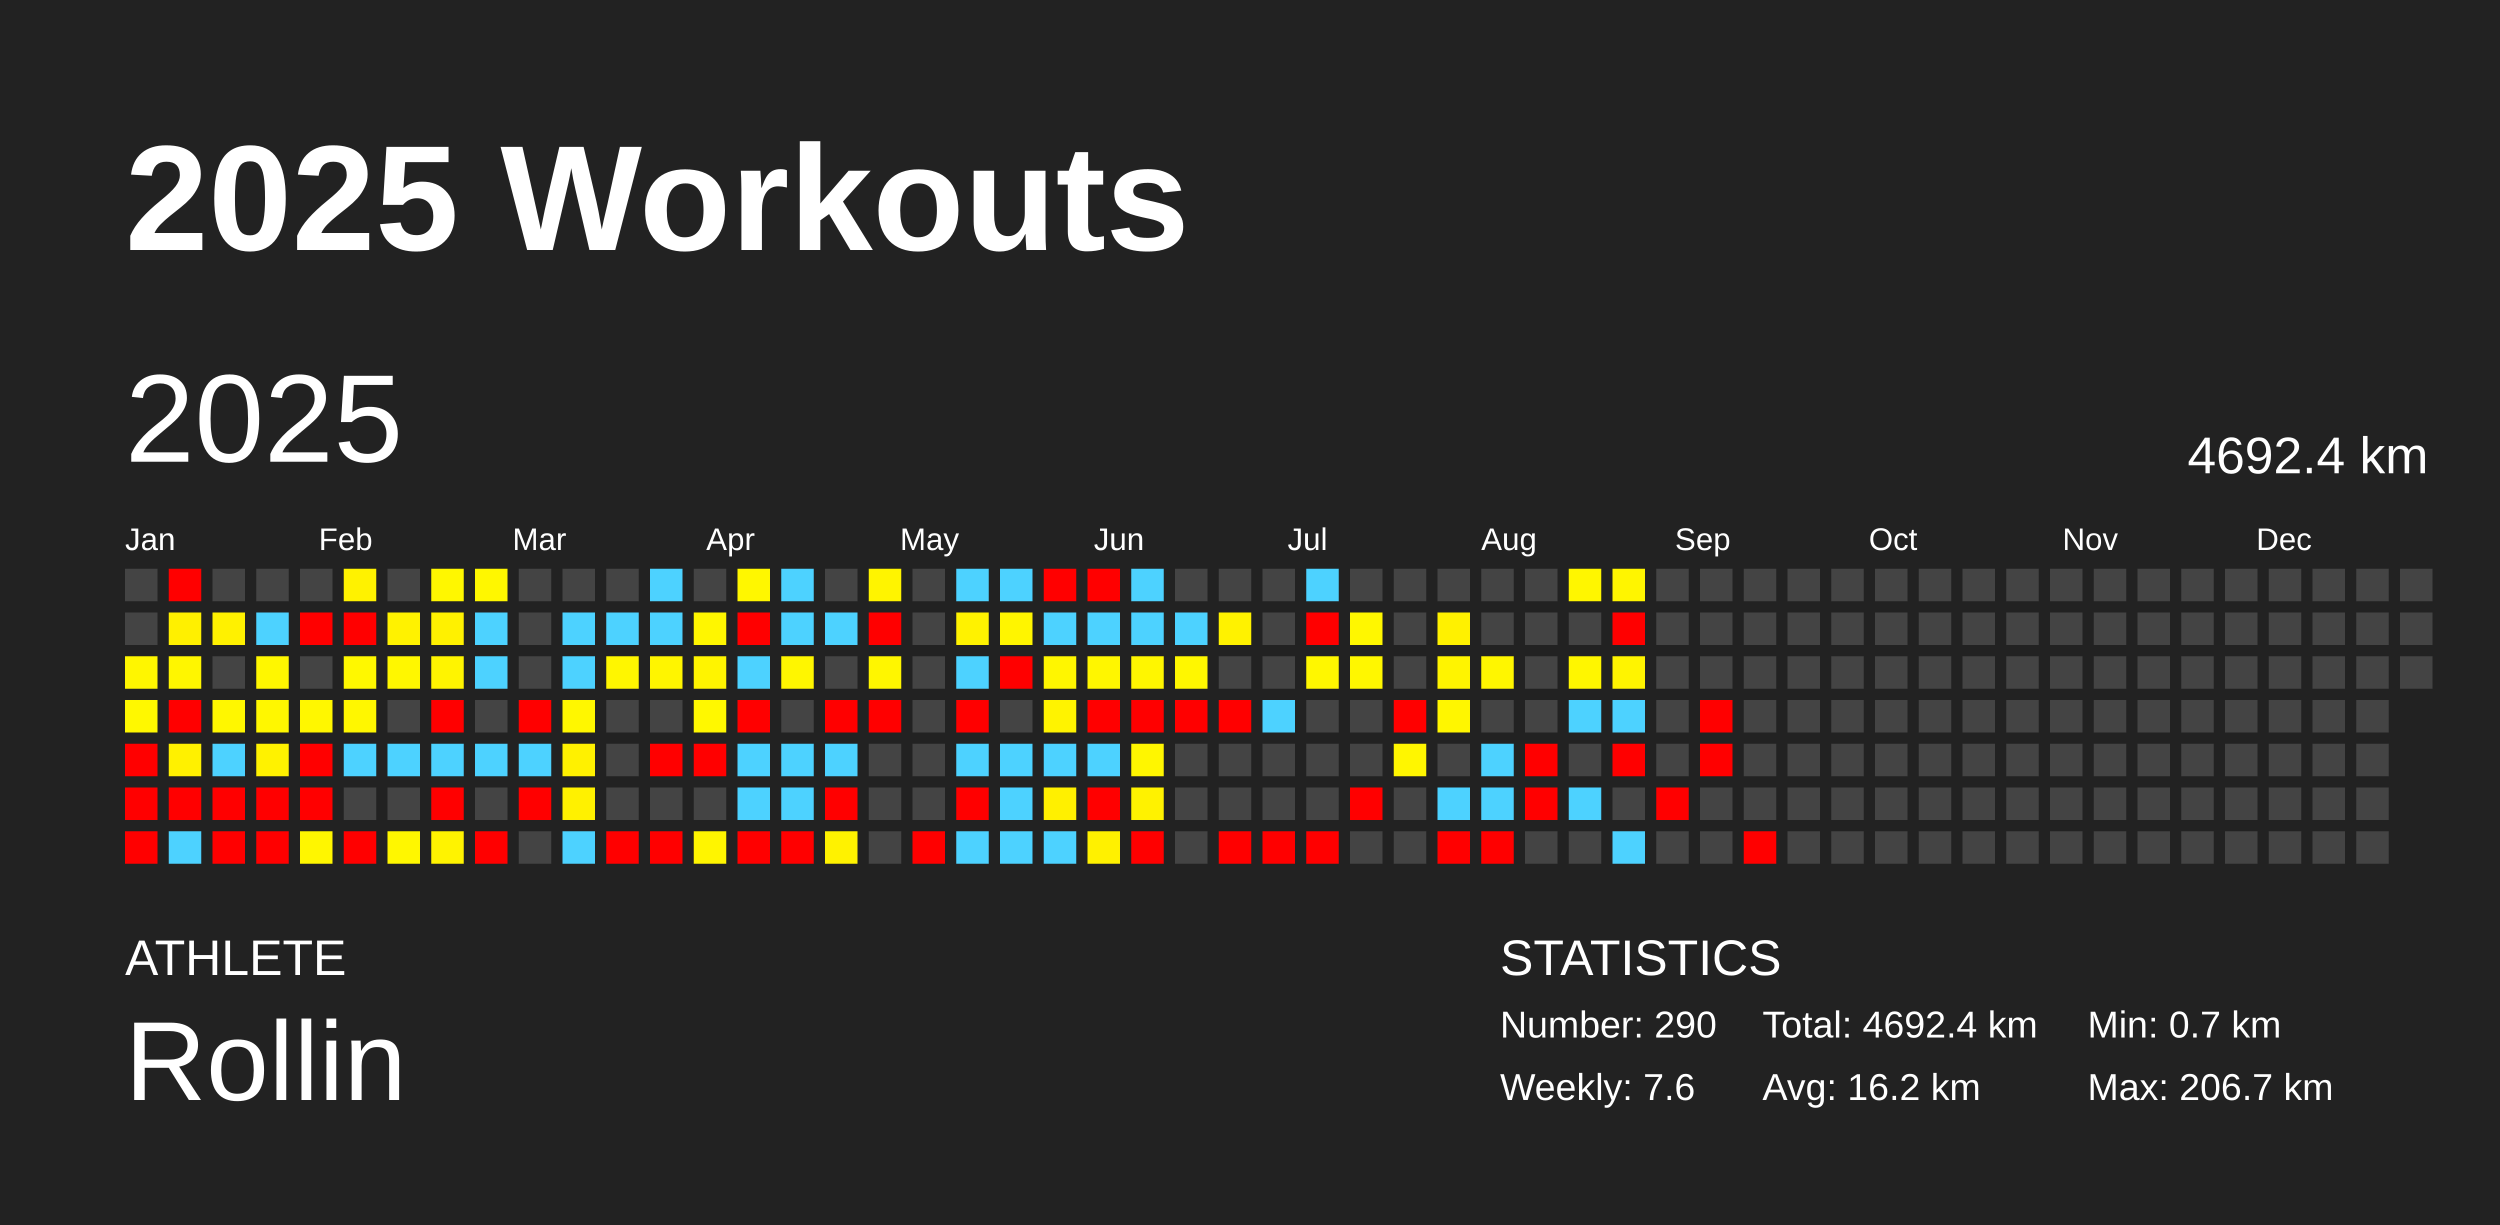
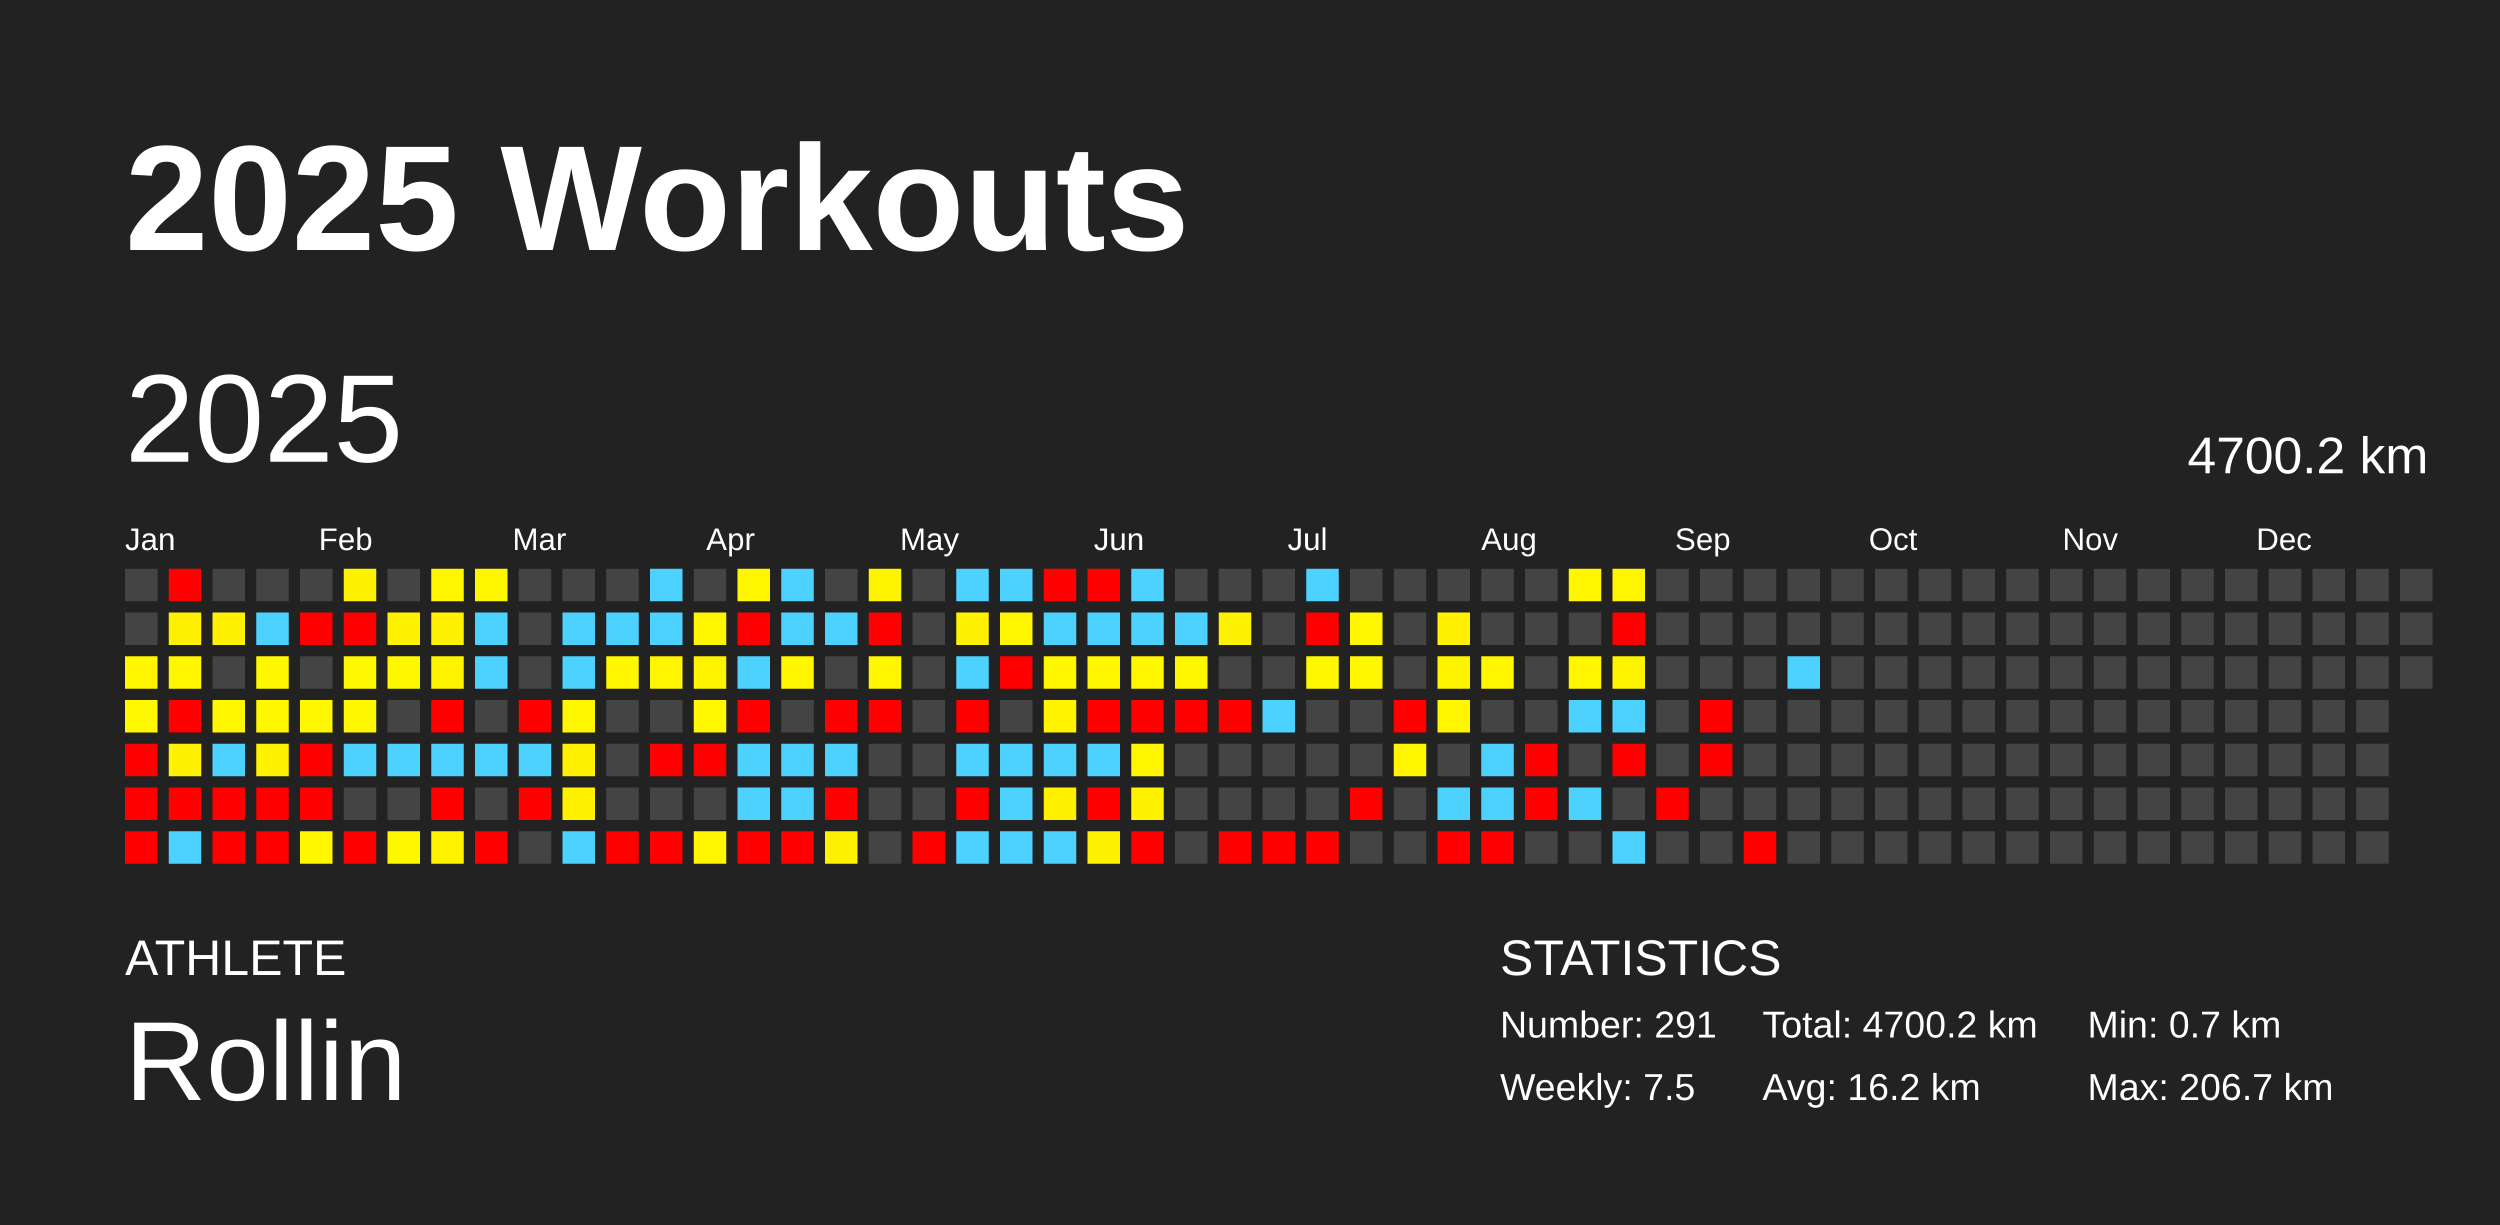
<svg xmlns="http://www.w3.org/2000/svg" baseProfile="full" height="98mm" version="1.1" viewBox="0,0,200,98" width="200mm">
  <defs />
  <rect fill="#222222" height="98" width="200" x="0" y="0" />
  <text fill="#FFFFFF" style="font-size:12px; font-family:Arial; font-weight:bold;" x="10" y="20">2025 Workouts</text>
  <text fill="#FFFFFF" style="font-size:4px; font-family:Arial" x="10" y="78">ATHLETE</text>
  <text fill="#FFFFFF" style="font-size:9px; font-family:Arial" x="10" y="88">Rollin</text>
  <text fill="#FFFFFF" style="font-size:4px; font-family:Arial" x="120" y="78">STATISTICS</text>
-   <text fill="#FFFFFF" style="font-size:3px; font-family:Arial" x="120" y="83">Number: 290</text>
-   <text fill="#FFFFFF" style="font-size:3px; font-family:Arial" x="120" y="88">Weekly: 7.6</text>
-   <text fill="#FFFFFF" style="font-size:3px; font-family:Arial" x="141" y="83">Total: 4692.4 km</text>
+   <text fill="#FFFFFF" style="font-size:3px; font-family:Arial" x="120" y="83">Number: 291</text>
+   <text fill="#FFFFFF" style="font-size:3px; font-family:Arial" x="120" y="88">Weekly: 7.5</text>
+   <text fill="#FFFFFF" style="font-size:3px; font-family:Arial" x="141" y="83">Total: 4700.2 km</text>
  <text fill="#FFFFFF" style="font-size:3px; font-family:Arial" x="141" y="88">Avg: 16.2 km</text>
  <text fill="#FFFFFF" style="font-size:3px; font-family:Arial" x="167" y="83">Min: 0.7 km</text>
  <text fill="#FFFFFF" style="font-size:3px; font-family:Arial" x="167" y="88">Max: 206.7 km</text>
  <text dominant-baseline="hanging" fill="#FFFFFF" style="font-size:10.0px; font-family:Arial;" x="10" y="30">2025</text>
-   <text dominant-baseline="hanging" fill="#FFFFFF" style="font-size:4.125px; font-family:Arial;" x="175" y="35">4692.4 km</text>
+   <text dominant-baseline="hanging" fill="#FFFFFF" style="font-size:4.125px; font-family:Arial;" x="175" y="35">4700.2 km</text>
  <text fill="#FFFFFF" style="font-size:2.5px; font-family:Arial" x="10.0" y="44">Jan</text>
  <text fill="#FFFFFF" style="font-size:2.5px; font-family:Arial" x="25.5" y="44">Feb</text>
  <text fill="#FFFFFF" style="font-size:2.5px; font-family:Arial" x="41.0" y="44">Mar</text>
  <text fill="#FFFFFF" style="font-size:2.5px; font-family:Arial" x="56.5" y="44">Apr</text>
  <text fill="#FFFFFF" style="font-size:2.5px; font-family:Arial" x="72.0" y="44">May</text>
  <text fill="#FFFFFF" style="font-size:2.5px; font-family:Arial" x="87.5" y="44">Jun</text>
  <text fill="#FFFFFF" style="font-size:2.5px; font-family:Arial" x="103.0" y="44">Jul</text>
  <text fill="#FFFFFF" style="font-size:2.5px; font-family:Arial" x="118.5" y="44">Aug</text>
  <text fill="#FFFFFF" style="font-size:2.5px; font-family:Arial" x="134.0" y="44">Sep</text>
  <text fill="#FFFFFF" style="font-size:2.5px; font-family:Arial" x="149.5" y="44">Oct</text>
  <text fill="#FFFFFF" style="font-size:2.5px; font-family:Arial" x="165.0" y="44">Nov</text>
  <text fill="#FFFFFF" style="font-size:2.5px; font-family:Arial" x="180.5" y="44">Dec</text>
  <rect fill="#444444" height="2.6" width="2.6" x="10.0" y="45.5" />
  <rect fill="#444444" height="2.6" width="2.6" x="10.0" y="49.0" />
  <rect fill="#fff600" height="2.6" width="2.6" x="10.0" y="52.5" />
  <rect fill="#fff800" height="2.6" width="2.6" x="10.0" y="56.0" />
  <rect fill="red" height="2.6" width="2.6" x="10.0" y="59.5" />
  <rect fill="red" height="2.6" width="2.6" x="10.0" y="63.0" />
  <rect fill="red" height="2.6" width="2.6" x="10.0" y="66.5" />
  <rect fill="red" height="2.6" width="2.6" x="13.5" y="45.5" />
  <rect fill="#fff000" height="2.6" width="2.6" x="13.5" y="49.0" />
  <rect fill="#fff600" height="2.6" width="2.6" x="13.5" y="52.5" />
  <rect fill="red" height="2.6" width="2.6" x="13.5" y="56.0" />
  <rect fill="#fff100" height="2.6" width="2.6" x="13.5" y="59.5" />
  <rect fill="red" height="2.6" width="2.6" x="13.5" y="63.0" />
  <rect fill="#4dd2ff" height="2.6" width="2.6" x="13.5" y="66.5" />
  <rect fill="#444444" height="2.6" width="2.6" x="17.0" y="45.5" />
  <rect fill="#fff100" height="2.6" width="2.6" x="17.0" y="49.0" />
  <rect fill="#444444" height="2.6" width="2.6" x="17.0" y="52.5" />
  <rect fill="#fff700" height="2.6" width="2.6" x="17.0" y="56.0" />
  <rect fill="#4dd2ff" height="2.6" width="2.6" x="17.0" y="59.5" />
  <rect fill="red" height="2.6" width="2.6" x="17.0" y="63.0" />
  <rect fill="red" height="2.6" width="2.6" x="17.0" y="66.5" />
  <rect fill="#444444" height="2.6" width="2.6" x="20.5" y="45.5" />
  <rect fill="#4dd2ff" height="2.6" width="2.6" x="20.5" y="49.0" />
  <rect fill="#fff700" height="2.6" width="2.6" x="20.5" y="52.5" />
  <rect fill="#fff700" height="2.6" width="2.6" x="20.5" y="56.0" />
  <rect fill="#fff200" height="2.6" width="2.6" x="20.5" y="59.5" />
  <rect fill="red" height="2.6" width="2.6" x="20.5" y="63.0" />
  <rect fill="red" height="2.6" width="2.6" x="20.5" y="66.5" />
  <rect fill="#444444" height="2.6" width="2.6" x="24.0" y="45.5" />
  <rect fill="red" height="2.6" width="2.6" x="24.0" y="49.0" />
  <rect fill="#444444" height="2.6" width="2.6" x="24.0" y="52.5" />
  <rect fill="#fff700" height="2.6" width="2.6" x="24.0" y="56.0" />
  <rect fill="red" height="2.6" width="2.6" x="24.0" y="59.5" />
  <rect fill="red" height="2.6" width="2.6" x="24.0" y="63.0" />
  <rect fill="#fff600" height="2.6" width="2.6" x="24.0" y="66.5" />
  <rect fill="#fff200" height="2.6" width="2.6" x="27.5" y="45.5" />
  <rect fill="red" height="2.6" width="2.6" x="27.5" y="49.0" />
  <rect fill="#fff800" height="2.6" width="2.6" x="27.5" y="52.5" />
  <rect fill="#fff700" height="2.6" width="2.6" x="27.5" y="56.0" />
  <rect fill="#4dd2ff" height="2.6" width="2.6" x="27.5" y="59.5" />
  <rect fill="#444444" height="2.6" width="2.6" x="27.5" y="63.0" />
  <rect fill="red" height="2.6" width="2.6" x="27.5" y="66.5" />
  <rect fill="#444444" height="2.6" width="2.6" x="31.0" y="45.5" />
  <rect fill="#fff200" height="2.6" width="2.6" x="31.0" y="49.0" />
  <rect fill="#fff700" height="2.6" width="2.6" x="31.0" y="52.5" />
  <rect fill="#444444" height="2.6" width="2.6" x="31.0" y="56.0" />
  <rect fill="#4dd2ff" height="2.6" width="2.6" x="31.0" y="59.5" />
  <rect fill="#444444" height="2.6" width="2.6" x="31.0" y="63.0" />
  <rect fill="#fff700" height="2.6" width="2.6" x="31.0" y="66.5" />
  <rect fill="#fff700" height="2.6" width="2.6" x="34.5" y="45.5" />
  <rect fill="#fff100" height="2.6" width="2.6" x="34.5" y="49.0" />
  <rect fill="#fff400" height="2.6" width="2.6" x="34.5" y="52.5" />
  <rect fill="red" height="2.6" width="2.6" x="34.5" y="56.0" />
  <rect fill="#4dd2ff" height="2.6" width="2.6" x="34.5" y="59.5" />
  <rect fill="red" height="2.6" width="2.6" x="34.5" y="63.0" />
  <rect fill="#fff300" height="2.6" width="2.6" x="34.5" y="66.5" />
  <rect fill="#fff700" height="2.6" width="2.6" x="38.0" y="45.5" />
  <rect fill="#4dd2ff" height="2.6" width="2.6" x="38.0" y="49.0" />
  <rect fill="#4dd2ff" height="2.6" width="2.6" x="38.0" y="52.5" />
  <rect fill="#444444" height="2.6" width="2.6" x="38.0" y="56.0" />
  <rect fill="#4dd2ff" height="2.6" width="2.6" x="38.0" y="59.5" />
  <rect fill="#444444" height="2.6" width="2.6" x="38.0" y="63.0" />
  <rect fill="red" height="2.6" width="2.6" x="38.0" y="66.5" />
  <rect fill="#444444" height="2.6" width="2.6" x="41.5" y="45.5" />
  <rect fill="#444444" height="2.6" width="2.6" x="41.5" y="49.0" />
  <rect fill="#444444" height="2.6" width="2.6" x="41.5" y="52.5" />
  <rect fill="red" height="2.6" width="2.6" x="41.5" y="56.0" />
  <rect fill="#4dd2ff" height="2.6" width="2.6" x="41.5" y="59.5" />
  <rect fill="red" height="2.6" width="2.6" x="41.5" y="63.0" />
  <rect fill="#444444" height="2.6" width="2.6" x="41.5" y="66.5" />
  <rect fill="#444444" height="2.6" width="2.6" x="45.0" y="45.5" />
  <rect fill="#4dd2ff" height="2.6" width="2.6" x="45.0" y="49.0" />
  <rect fill="#4dd2ff" height="2.6" width="2.6" x="45.0" y="52.5" />
  <rect fill="#fff700" height="2.6" width="2.6" x="45.0" y="56.0" />
  <rect fill="#fff100" height="2.6" width="2.6" x="45.0" y="59.5" />
  <rect fill="#fff100" height="2.6" width="2.6" x="45.0" y="63.0" />
  <rect fill="#4dd2ff" height="2.6" width="2.6" x="45.0" y="66.5" />
  <rect fill="#444444" height="2.6" width="2.6" x="48.5" y="45.5" />
  <rect fill="#4dd2ff" height="2.6" width="2.6" x="48.5" y="49.0" />
  <rect fill="#fff600" height="2.6" width="2.6" x="48.5" y="52.5" />
  <rect fill="#444444" height="2.6" width="2.6" x="48.5" y="56.0" />
  <rect fill="#444444" height="2.6" width="2.6" x="48.5" y="59.5" />
  <rect fill="#444444" height="2.6" width="2.6" x="48.5" y="63.0" />
  <rect fill="red" height="2.6" width="2.6" x="48.5" y="66.5" />
  <rect fill="#4dd2ff" height="2.6" width="2.6" x="52.0" y="45.5" />
  <rect fill="#4dd2ff" height="2.6" width="2.6" x="52.0" y="49.0" />
  <rect fill="#fff500" height="2.6" width="2.6" x="52.0" y="52.5" />
  <rect fill="#444444" height="2.6" width="2.6" x="52.0" y="56.0" />
  <rect fill="red" height="2.6" width="2.6" x="52.0" y="59.5" />
  <rect fill="#444444" height="2.6" width="2.6" x="52.0" y="63.0" />
  <rect fill="red" height="2.6" width="2.6" x="52.0" y="66.5" />
  <rect fill="#444444" height="2.6" width="2.6" x="55.5" y="45.5" />
  <rect fill="#fff600" height="2.6" width="2.6" x="55.5" y="49.0" />
  <rect fill="#fff400" height="2.6" width="2.6" x="55.5" y="52.5" />
  <rect fill="#fff800" height="2.6" width="2.6" x="55.5" y="56.0" />
  <rect fill="red" height="2.6" width="2.6" x="55.5" y="59.5" />
  <rect fill="#444444" height="2.6" width="2.6" x="55.5" y="63.0" />
  <rect fill="#fff500" height="2.6" width="2.6" x="55.5" y="66.5" />
  <rect fill="#fff700" height="2.6" width="2.6" x="59.0" y="45.5" />
  <rect fill="red" height="2.6" width="2.6" x="59.0" y="49.0" />
  <rect fill="#4dd2ff" height="2.6" width="2.6" x="59.0" y="52.5" />
  <rect fill="red" height="2.6" width="2.6" x="59.0" y="56.0" />
  <rect fill="#4dd2ff" height="2.6" width="2.6" x="59.0" y="59.5" />
  <rect fill="#4dd2ff" height="2.6" width="2.6" x="59.0" y="63.0" />
  <rect fill="red" height="2.6" width="2.6" x="59.0" y="66.5" />
  <rect fill="#4dd2ff" height="2.6" width="2.6" x="62.5" y="45.5" />
  <rect fill="#4dd2ff" height="2.6" width="2.6" x="62.5" y="49.0" />
  <rect fill="#fff600" height="2.6" width="2.6" x="62.5" y="52.5" />
  <rect fill="#444444" height="2.6" width="2.6" x="62.5" y="56.0" />
  <rect fill="#4dd2ff" height="2.6" width="2.6" x="62.5" y="59.5" />
  <rect fill="#4dd2ff" height="2.6" width="2.6" x="62.5" y="63.0" />
  <rect fill="red" height="2.6" width="2.6" x="62.5" y="66.5" />
  <rect fill="#444444" height="2.6" width="2.6" x="66.0" y="45.5" />
  <rect fill="#4dd2ff" height="2.6" width="2.6" x="66.0" y="49.0" />
  <rect fill="#444444" height="2.6" width="2.6" x="66.0" y="52.5" />
  <rect fill="red" height="2.6" width="2.6" x="66.0" y="56.0" />
  <rect fill="#4dd2ff" height="2.6" width="2.6" x="66.0" y="59.5" />
  <rect fill="red" height="2.6" width="2.6" x="66.0" y="63.0" />
  <rect fill="#fff200" height="2.6" width="2.6" x="66.0" y="66.5" />
  <rect fill="#fff400" height="2.6" width="2.6" x="69.5" y="45.5" />
  <rect fill="red" height="2.6" width="2.6" x="69.5" y="49.0" />
  <rect fill="#fff600" height="2.6" width="2.6" x="69.5" y="52.5" />
  <rect fill="red" height="2.6" width="2.6" x="69.5" y="56.0" />
  <rect fill="#444444" height="2.6" width="2.6" x="69.5" y="59.5" />
  <rect fill="#444444" height="2.6" width="2.6" x="69.5" y="63.0" />
  <rect fill="#444444" height="2.6" width="2.6" x="69.5" y="66.5" />
  <rect fill="#444444" height="2.6" width="2.6" x="73.0" y="45.5" />
  <rect fill="#444444" height="2.6" width="2.6" x="73.0" y="49.0" />
  <rect fill="#444444" height="2.6" width="2.6" x="73.0" y="52.5" />
  <rect fill="#444444" height="2.6" width="2.6" x="73.0" y="56.0" />
  <rect fill="#444444" height="2.6" width="2.6" x="73.0" y="59.5" />
  <rect fill="#444444" height="2.6" width="2.6" x="73.0" y="63.0" />
  <rect fill="red" height="2.6" width="2.6" x="73.0" y="66.5" />
  <rect fill="#4dd2ff" height="2.6" width="2.6" x="76.5" y="45.5" />
  <rect fill="#fff200" height="2.6" width="2.6" x="76.5" y="49.0" />
  <rect fill="#4dd2ff" height="2.6" width="2.6" x="76.5" y="52.5" />
  <rect fill="red" height="2.6" width="2.6" x="76.5" y="56.0" />
  <rect fill="#4dd2ff" height="2.6" width="2.6" x="76.5" y="59.5" />
  <rect fill="red" height="2.6" width="2.6" x="76.5" y="63.0" />
  <rect fill="#4dd2ff" height="2.6" width="2.6" x="76.5" y="66.5" />
  <rect fill="#4dd2ff" height="2.6" width="2.6" x="80.0" y="45.5" />
  <rect fill="#fff500" height="2.6" width="2.6" x="80.0" y="49.0" />
  <rect fill="red" height="2.6" width="2.6" x="80.0" y="52.5" />
  <rect fill="#444444" height="2.6" width="2.6" x="80.0" y="56.0" />
  <rect fill="#4dd2ff" height="2.6" width="2.6" x="80.0" y="59.5" />
  <rect fill="#4dd2ff" height="2.6" width="2.6" x="80.0" y="63.0" />
  <rect fill="#4dd2ff" height="2.6" width="2.6" x="80.0" y="66.5" />
  <rect fill="red" height="2.6" width="2.6" x="83.5" y="45.5" />
  <rect fill="#4dd2ff" height="2.6" width="2.6" x="83.5" y="49.0" />
  <rect fill="#fff600" height="2.6" width="2.6" x="83.5" y="52.5" />
  <rect fill="#fff300" height="2.6" width="2.6" x="83.5" y="56.0" />
  <rect fill="#4dd2ff" height="2.6" width="2.6" x="83.5" y="59.5" />
  <rect fill="#fff000" height="2.6" width="2.6" x="83.5" y="63.0" />
  <rect fill="#4dd2ff" height="2.6" width="2.6" x="83.5" y="66.5" />
  <rect fill="red" height="2.6" width="2.6" x="87.0" y="45.5" />
  <rect fill="#4dd2ff" height="2.6" width="2.6" x="87.0" y="49.0" />
  <rect fill="#fff600" height="2.6" width="2.6" x="87.0" y="52.5" />
  <rect fill="red" height="2.6" width="2.6" x="87.0" y="56.0" />
  <rect fill="#4dd2ff" height="2.6" width="2.6" x="87.0" y="59.5" />
  <rect fill="red" height="2.6" width="2.6" x="87.0" y="63.0" />
  <rect fill="#fff100" height="2.6" width="2.6" x="87.0" y="66.5" />
  <rect fill="#4dd2ff" height="2.6" width="2.6" x="90.5" y="45.5" />
  <rect fill="#4dd2ff" height="2.6" width="2.6" x="90.5" y="49.0" />
  <rect fill="#fff600" height="2.6" width="2.6" x="90.5" y="52.5" />
  <rect fill="red" height="2.6" width="2.6" x="90.5" y="56.0" />
  <rect fill="#fff600" height="2.6" width="2.6" x="90.5" y="59.5" />
  <rect fill="#fff200" height="2.6" width="2.6" x="90.5" y="63.0" />
  <rect fill="red" height="2.6" width="2.6" x="90.5" y="66.5" />
  <rect fill="#444444" height="2.6" width="2.6" x="94.0" y="45.5" />
  <rect fill="#4dd2ff" height="2.6" width="2.6" x="94.0" y="49.0" />
  <rect fill="#fff700" height="2.6" width="2.6" x="94.0" y="52.5" />
  <rect fill="red" height="2.6" width="2.6" x="94.0" y="56.0" />
  <rect fill="#444444" height="2.6" width="2.6" x="94.0" y="59.5" />
  <rect fill="#444444" height="2.6" width="2.6" x="94.0" y="63.0" />
  <rect fill="#444444" height="2.6" width="2.6" x="94.0" y="66.5" />
  <rect fill="#444444" height="2.6" width="2.6" x="97.5" y="45.5" />
  <rect fill="#fff200" height="2.6" width="2.6" x="97.5" y="49.0" />
  <rect fill="#444444" height="2.6" width="2.6" x="97.5" y="52.5" />
  <rect fill="red" height="2.6" width="2.6" x="97.5" y="56.0" />
  <rect fill="#444444" height="2.6" width="2.6" x="97.5" y="59.5" />
  <rect fill="#444444" height="2.6" width="2.6" x="97.5" y="63.0" />
  <rect fill="red" height="2.6" width="2.6" x="97.5" y="66.5" />
  <rect fill="#444444" height="2.6" width="2.6" x="101.0" y="45.5" />
  <rect fill="#444444" height="2.6" width="2.6" x="101.0" y="49.0" />
  <rect fill="#444444" height="2.6" width="2.6" x="101.0" y="52.5" />
  <rect fill="#4dd2ff" height="2.6" width="2.6" x="101.0" y="56.0" />
  <rect fill="#444444" height="2.6" width="2.6" x="101.0" y="59.5" />
  <rect fill="#444444" height="2.6" width="2.6" x="101.0" y="63.0" />
  <rect fill="red" height="2.6" width="2.6" x="101.0" y="66.5" />
  <rect fill="#4dd2ff" height="2.6" width="2.6" x="104.5" y="45.5" />
  <rect fill="red" height="2.6" width="2.6" x="104.5" y="49.0" />
  <rect fill="#fff700" height="2.6" width="2.6" x="104.5" y="52.5" />
  <rect fill="#444444" height="2.6" width="2.6" x="104.5" y="56.0" />
  <rect fill="#444444" height="2.6" width="2.6" x="104.5" y="59.5" />
  <rect fill="#444444" height="2.6" width="2.6" x="104.5" y="63.0" />
  <rect fill="red" height="2.6" width="2.6" x="104.5" y="66.5" />
  <rect fill="#444444" height="2.6" width="2.6" x="108.0" y="45.5" />
  <rect fill="#fff700" height="2.6" width="2.6" x="108.0" y="49.0" />
  <rect fill="#fff700" height="2.6" width="2.6" x="108.0" y="52.5" />
  <rect fill="#444444" height="2.6" width="2.6" x="108.0" y="56.0" />
  <rect fill="#444444" height="2.6" width="2.6" x="108.0" y="59.5" />
  <rect fill="red" height="2.6" width="2.6" x="108.0" y="63.0" />
  <rect fill="#444444" height="2.6" width="2.6" x="108.0" y="66.5" />
  <rect fill="#444444" height="2.6" width="2.6" x="111.5" y="45.5" />
  <rect fill="#444444" height="2.6" width="2.6" x="111.5" y="49.0" />
  <rect fill="#444444" height="2.6" width="2.6" x="111.5" y="52.5" />
  <rect fill="red" height="2.6" width="2.6" x="111.5" y="56.0" />
  <rect fill="#fff600" height="2.6" width="2.6" x="111.5" y="59.5" />
  <rect fill="#444444" height="2.6" width="2.6" x="111.5" y="63.0" />
  <rect fill="#444444" height="2.6" width="2.6" x="111.5" y="66.5" />
  <rect fill="#444444" height="2.6" width="2.6" x="115.0" y="45.5" />
  <rect fill="#fff100" height="2.6" width="2.6" x="115.0" y="49.0" />
  <rect fill="#fff400" height="2.6" width="2.6" x="115.0" y="52.5" />
  <rect fill="#fff600" height="2.6" width="2.6" x="115.0" y="56.0" />
  <rect fill="#444444" height="2.6" width="2.6" x="115.0" y="59.5" />
  <rect fill="#4dd2ff" height="2.6" width="2.6" x="115.0" y="63.0" />
  <rect fill="red" height="2.6" width="2.6" x="115.0" y="66.5" />
  <rect fill="#444444" height="2.6" width="2.6" x="118.5" y="45.5" />
  <rect fill="#444444" height="2.6" width="2.6" x="118.5" y="49.0" />
  <rect fill="#fff600" height="2.6" width="2.6" x="118.5" y="52.5" />
  <rect fill="#444444" height="2.6" width="2.6" x="118.5" y="56.0" />
  <rect fill="#4dd2ff" height="2.6" width="2.6" x="118.5" y="59.5" />
  <rect fill="#4dd2ff" height="2.6" width="2.6" x="118.5" y="63.0" />
  <rect fill="red" height="2.6" width="2.6" x="118.5" y="66.5" />
  <rect fill="#444444" height="2.6" width="2.6" x="122.0" y="45.5" />
  <rect fill="#444444" height="2.6" width="2.6" x="122.0" y="49.0" />
  <rect fill="#444444" height="2.6" width="2.6" x="122.0" y="52.5" />
  <rect fill="#444444" height="2.6" width="2.6" x="122.0" y="56.0" />
  <rect fill="red" height="2.6" width="2.6" x="122.0" y="59.5" />
  <rect fill="red" height="2.6" width="2.6" x="122.0" y="63.0" />
  <rect fill="#444444" height="2.6" width="2.6" x="122.0" y="66.5" />
  <rect fill="#fff600" height="2.6" width="2.6" x="125.5" y="45.5" />
  <rect fill="#444444" height="2.6" width="2.6" x="125.5" y="49.0" />
  <rect fill="#fff600" height="2.6" width="2.6" x="125.5" y="52.5" />
  <rect fill="#4dd2ff" height="2.6" width="2.6" x="125.5" y="56.0" />
  <rect fill="#444444" height="2.6" width="2.6" x="125.5" y="59.5" />
  <rect fill="#4dd2ff" height="2.6" width="2.6" x="125.5" y="63.0" />
  <rect fill="#444444" height="2.6" width="2.6" x="125.5" y="66.5" />
  <rect fill="#fff500" height="2.6" width="2.6" x="129.0" y="45.5" />
  <rect fill="red" height="2.6" width="2.6" x="129.0" y="49.0" />
  <rect fill="#fff400" height="2.6" width="2.6" x="129.0" y="52.5" />
  <rect fill="#4dd2ff" height="2.6" width="2.6" x="129.0" y="56.0" />
  <rect fill="red" height="2.6" width="2.6" x="129.0" y="59.5" />
  <rect fill="#444444" height="2.6" width="2.6" x="129.0" y="63.0" />
  <rect fill="#4dd2ff" height="2.6" width="2.6" x="129.0" y="66.5" />
  <rect fill="#444444" height="2.6" width="2.6" x="132.5" y="45.5" />
  <rect fill="#444444" height="2.6" width="2.6" x="132.5" y="49.0" />
  <rect fill="#444444" height="2.6" width="2.6" x="132.5" y="52.5" />
  <rect fill="#444444" height="2.6" width="2.6" x="132.5" y="56.0" />
  <rect fill="#444444" height="2.6" width="2.6" x="132.5" y="59.5" />
  <rect fill="red" height="2.6" width="2.6" x="132.5" y="63.0" />
  <rect fill="#444444" height="2.6" width="2.6" x="132.5" y="66.5" />
  <rect fill="#444444" height="2.6" width="2.6" x="136.0" y="45.5" />
  <rect fill="#444444" height="2.6" width="2.6" x="136.0" y="49.0" />
  <rect fill="#444444" height="2.6" width="2.6" x="136.0" y="52.5" />
  <rect fill="red" height="2.6" width="2.6" x="136.0" y="56.0" />
  <rect fill="red" height="2.6" width="2.6" x="136.0" y="59.5" />
  <rect fill="#444444" height="2.6" width="2.6" x="136.0" y="63.0" />
  <rect fill="#444444" height="2.6" width="2.6" x="136.0" y="66.5" />
  <rect fill="#444444" height="2.6" width="2.6" x="139.5" y="45.5" />
  <rect fill="#444444" height="2.6" width="2.6" x="139.5" y="49.0" />
  <rect fill="#444444" height="2.6" width="2.6" x="139.5" y="52.5" />
  <rect fill="#444444" height="2.6" width="2.6" x="139.5" y="56.0" />
  <rect fill="#444444" height="2.6" width="2.6" x="139.5" y="59.5" />
  <rect fill="#444444" height="2.6" width="2.6" x="139.5" y="63.0" />
  <rect fill="red" height="2.6" width="2.6" x="139.5" y="66.5" />
  <rect fill="#444444" height="2.6" width="2.6" x="143.0" y="45.5" />
  <rect fill="#444444" height="2.6" width="2.6" x="143.0" y="49.0" />
-   <rect fill="#444444" height="2.6" width="2.6" x="143.0" y="52.5" />
+   <rect fill="#4dd2ff" height="2.6" width="2.6" x="143.0" y="52.5" />
  <rect fill="#444444" height="2.6" width="2.6" x="143.0" y="56.0" />
  <rect fill="#444444" height="2.6" width="2.6" x="143.0" y="59.5" />
  <rect fill="#444444" height="2.6" width="2.6" x="143.0" y="63.0" />
  <rect fill="#444444" height="2.6" width="2.6" x="143.0" y="66.5" />
  <rect fill="#444444" height="2.6" width="2.6" x="146.5" y="45.5" />
  <rect fill="#444444" height="2.6" width="2.6" x="146.5" y="49.0" />
  <rect fill="#444444" height="2.6" width="2.6" x="146.5" y="52.5" />
  <rect fill="#444444" height="2.6" width="2.6" x="146.5" y="56.0" />
  <rect fill="#444444" height="2.6" width="2.6" x="146.5" y="59.5" />
  <rect fill="#444444" height="2.6" width="2.6" x="146.5" y="63.0" />
  <rect fill="#444444" height="2.6" width="2.6" x="146.5" y="66.5" />
  <rect fill="#444444" height="2.6" width="2.6" x="150.0" y="45.5" />
  <rect fill="#444444" height="2.6" width="2.6" x="150.0" y="49.0" />
  <rect fill="#444444" height="2.6" width="2.6" x="150.0" y="52.5" />
  <rect fill="#444444" height="2.6" width="2.6" x="150.0" y="56.0" />
  <rect fill="#444444" height="2.6" width="2.6" x="150.0" y="59.5" />
  <rect fill="#444444" height="2.6" width="2.6" x="150.0" y="63.0" />
  <rect fill="#444444" height="2.6" width="2.6" x="150.0" y="66.5" />
  <rect fill="#444444" height="2.6" width="2.6" x="153.5" y="45.5" />
  <rect fill="#444444" height="2.6" width="2.6" x="153.5" y="49.0" />
  <rect fill="#444444" height="2.6" width="2.6" x="153.5" y="52.5" />
  <rect fill="#444444" height="2.6" width="2.6" x="153.5" y="56.0" />
  <rect fill="#444444" height="2.6" width="2.6" x="153.5" y="59.5" />
  <rect fill="#444444" height="2.6" width="2.6" x="153.5" y="63.0" />
  <rect fill="#444444" height="2.6" width="2.6" x="153.5" y="66.5" />
  <rect fill="#444444" height="2.6" width="2.6" x="157.0" y="45.5" />
  <rect fill="#444444" height="2.6" width="2.6" x="157.0" y="49.0" />
  <rect fill="#444444" height="2.6" width="2.6" x="157.0" y="52.5" />
  <rect fill="#444444" height="2.6" width="2.6" x="157.0" y="56.0" />
  <rect fill="#444444" height="2.6" width="2.6" x="157.0" y="59.5" />
  <rect fill="#444444" height="2.6" width="2.6" x="157.0" y="63.0" />
  <rect fill="#444444" height="2.6" width="2.6" x="157.0" y="66.5" />
  <rect fill="#444444" height="2.6" width="2.6" x="160.5" y="45.5" />
  <rect fill="#444444" height="2.6" width="2.6" x="160.5" y="49.0" />
  <rect fill="#444444" height="2.6" width="2.6" x="160.5" y="52.5" />
  <rect fill="#444444" height="2.6" width="2.6" x="160.5" y="56.0" />
  <rect fill="#444444" height="2.6" width="2.6" x="160.5" y="59.5" />
  <rect fill="#444444" height="2.6" width="2.6" x="160.5" y="63.0" />
  <rect fill="#444444" height="2.6" width="2.6" x="160.5" y="66.5" />
  <rect fill="#444444" height="2.6" width="2.6" x="164.0" y="45.5" />
  <rect fill="#444444" height="2.6" width="2.6" x="164.0" y="49.0" />
  <rect fill="#444444" height="2.6" width="2.6" x="164.0" y="52.5" />
  <rect fill="#444444" height="2.6" width="2.6" x="164.0" y="56.0" />
  <rect fill="#444444" height="2.6" width="2.6" x="164.0" y="59.5" />
  <rect fill="#444444" height="2.6" width="2.6" x="164.0" y="63.0" />
  <rect fill="#444444" height="2.6" width="2.6" x="164.0" y="66.5" />
  <rect fill="#444444" height="2.6" width="2.6" x="167.5" y="45.5" />
  <rect fill="#444444" height="2.6" width="2.6" x="167.5" y="49.0" />
  <rect fill="#444444" height="2.6" width="2.6" x="167.5" y="52.5" />
  <rect fill="#444444" height="2.6" width="2.6" x="167.5" y="56.0" />
  <rect fill="#444444" height="2.6" width="2.6" x="167.5" y="59.5" />
  <rect fill="#444444" height="2.6" width="2.6" x="167.5" y="63.0" />
  <rect fill="#444444" height="2.6" width="2.6" x="167.5" y="66.5" />
  <rect fill="#444444" height="2.6" width="2.6" x="171.0" y="45.5" />
  <rect fill="#444444" height="2.6" width="2.6" x="171.0" y="49.0" />
  <rect fill="#444444" height="2.6" width="2.6" x="171.0" y="52.5" />
  <rect fill="#444444" height="2.6" width="2.6" x="171.0" y="56.0" />
  <rect fill="#444444" height="2.6" width="2.6" x="171.0" y="59.5" />
  <rect fill="#444444" height="2.6" width="2.6" x="171.0" y="63.0" />
  <rect fill="#444444" height="2.6" width="2.6" x="171.0" y="66.5" />
  <rect fill="#444444" height="2.6" width="2.6" x="174.5" y="45.5" />
  <rect fill="#444444" height="2.6" width="2.6" x="174.5" y="49.0" />
  <rect fill="#444444" height="2.6" width="2.6" x="174.5" y="52.5" />
  <rect fill="#444444" height="2.6" width="2.6" x="174.5" y="56.0" />
  <rect fill="#444444" height="2.6" width="2.6" x="174.5" y="59.5" />
  <rect fill="#444444" height="2.6" width="2.6" x="174.5" y="63.0" />
  <rect fill="#444444" height="2.6" width="2.6" x="174.5" y="66.5" />
  <rect fill="#444444" height="2.6" width="2.6" x="178.0" y="45.5" />
  <rect fill="#444444" height="2.6" width="2.6" x="178.0" y="49.0" />
  <rect fill="#444444" height="2.6" width="2.6" x="178.0" y="52.5" />
  <rect fill="#444444" height="2.6" width="2.6" x="178.0" y="56.0" />
  <rect fill="#444444" height="2.6" width="2.6" x="178.0" y="59.5" />
  <rect fill="#444444" height="2.6" width="2.6" x="178.0" y="63.0" />
  <rect fill="#444444" height="2.6" width="2.6" x="178.0" y="66.5" />
  <rect fill="#444444" height="2.6" width="2.6" x="181.5" y="45.5" />
  <rect fill="#444444" height="2.6" width="2.6" x="181.5" y="49.0" />
  <rect fill="#444444" height="2.6" width="2.6" x="181.5" y="52.5" />
  <rect fill="#444444" height="2.6" width="2.6" x="181.5" y="56.0" />
  <rect fill="#444444" height="2.6" width="2.6" x="181.5" y="59.5" />
  <rect fill="#444444" height="2.6" width="2.6" x="181.5" y="63.0" />
  <rect fill="#444444" height="2.6" width="2.6" x="181.5" y="66.5" />
  <rect fill="#444444" height="2.6" width="2.6" x="185.0" y="45.5" />
  <rect fill="#444444" height="2.6" width="2.6" x="185.0" y="49.0" />
  <rect fill="#444444" height="2.6" width="2.6" x="185.0" y="52.5" />
  <rect fill="#444444" height="2.6" width="2.6" x="185.0" y="56.0" />
  <rect fill="#444444" height="2.6" width="2.6" x="185.0" y="59.5" />
  <rect fill="#444444" height="2.6" width="2.6" x="185.0" y="63.0" />
  <rect fill="#444444" height="2.6" width="2.6" x="185.0" y="66.5" />
  <rect fill="#444444" height="2.6" width="2.6" x="188.5" y="45.5" />
  <rect fill="#444444" height="2.6" width="2.6" x="188.5" y="49.0" />
  <rect fill="#444444" height="2.6" width="2.6" x="188.5" y="52.5" />
  <rect fill="#444444" height="2.6" width="2.6" x="188.5" y="56.0" />
  <rect fill="#444444" height="2.6" width="2.6" x="188.5" y="59.5" />
  <rect fill="#444444" height="2.6" width="2.6" x="188.5" y="63.0" />
  <rect fill="#444444" height="2.6" width="2.6" x="188.5" y="66.5" />
  <rect fill="#444444" height="2.6" width="2.6" x="192.0" y="45.5" />
  <rect fill="#444444" height="2.6" width="2.6" x="192.0" y="49.0" />
  <rect fill="#444444" height="2.6" width="2.6" x="192.0" y="52.5" />
</svg>
